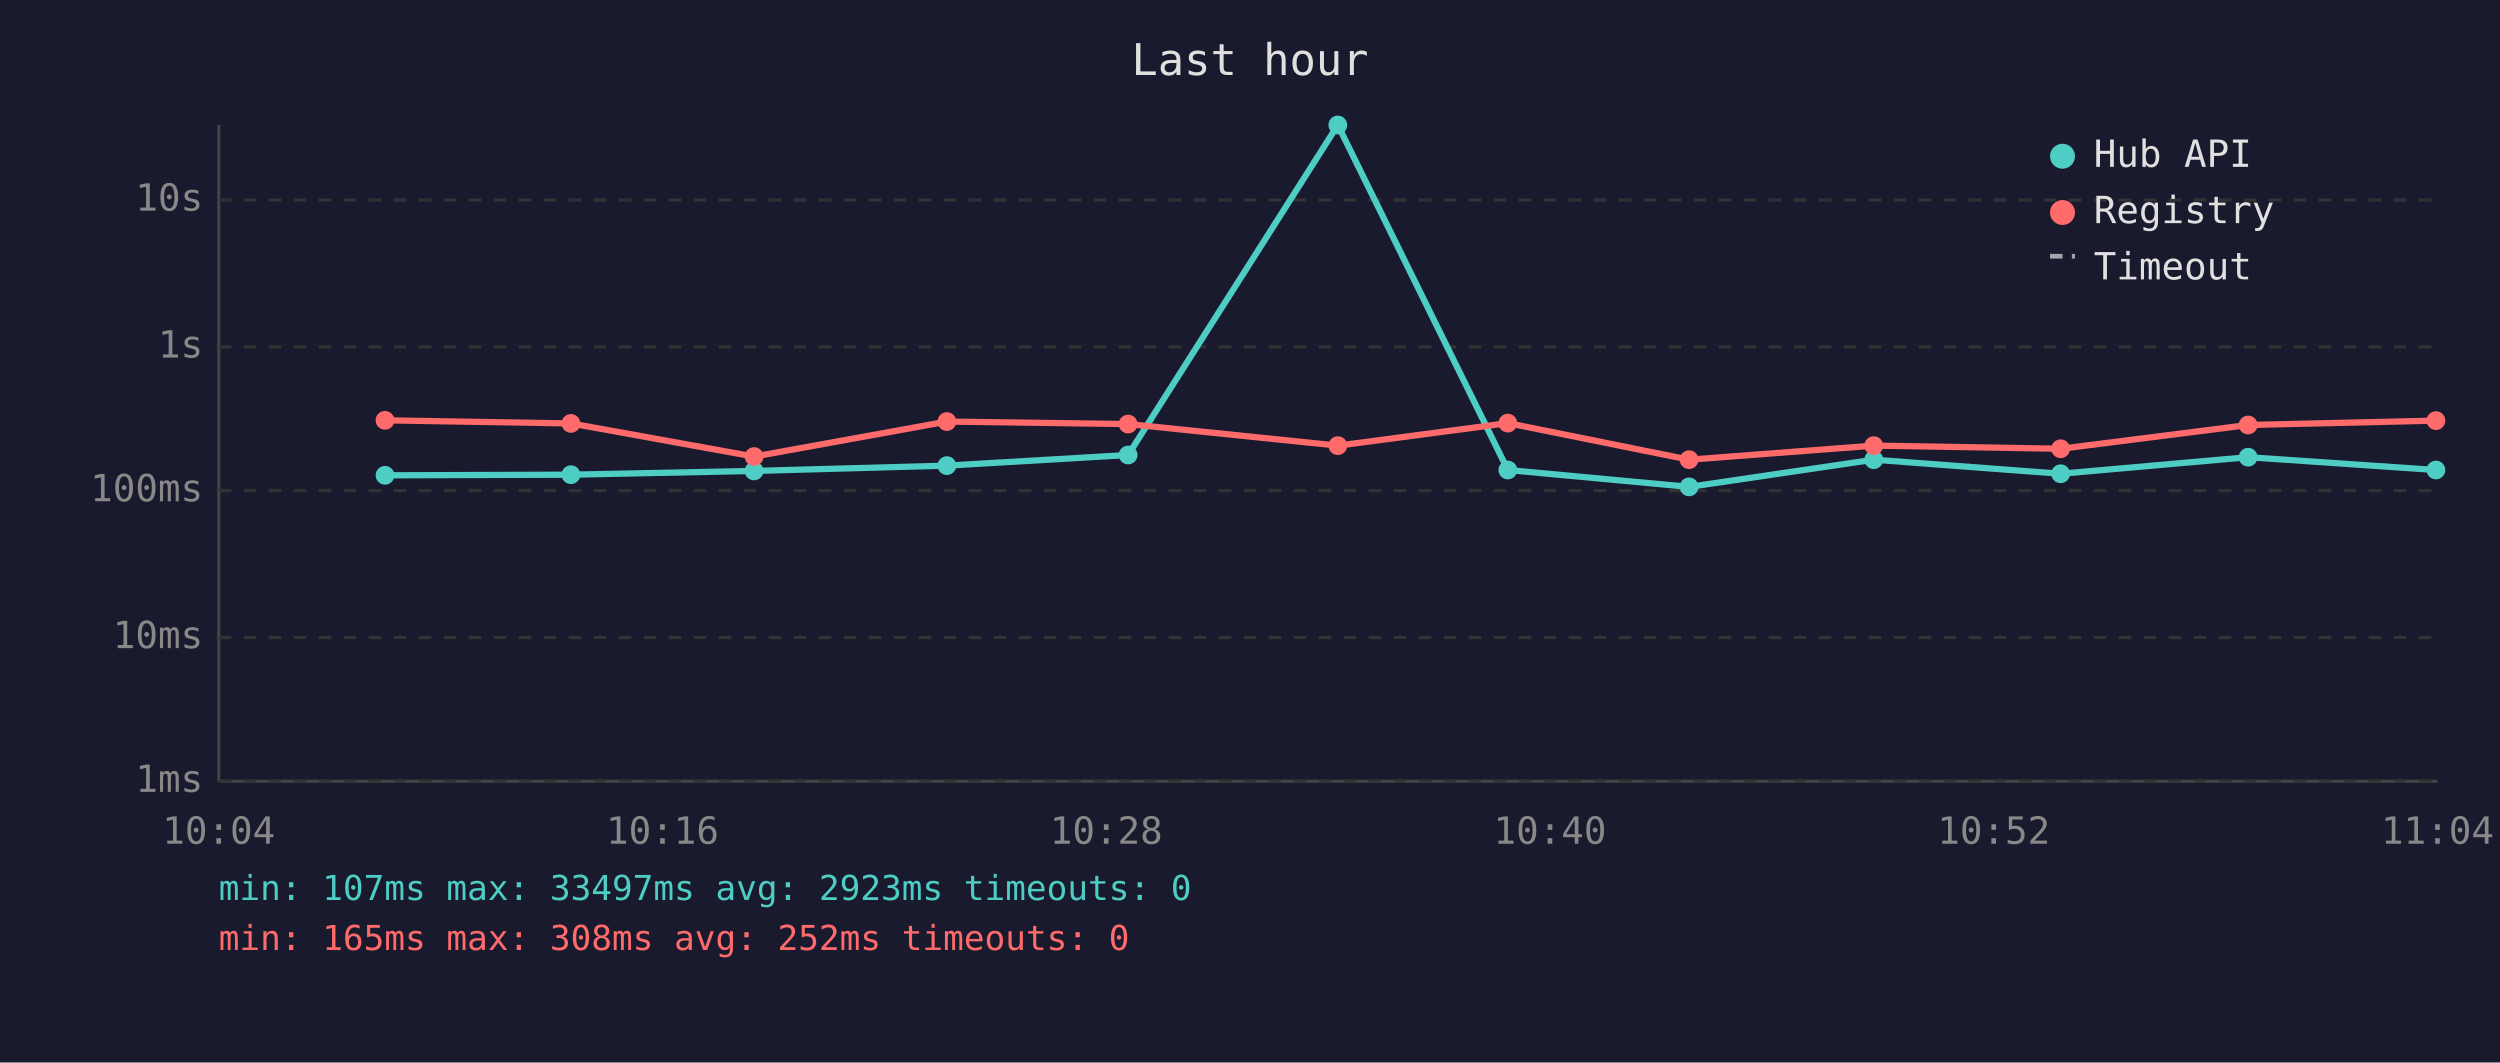
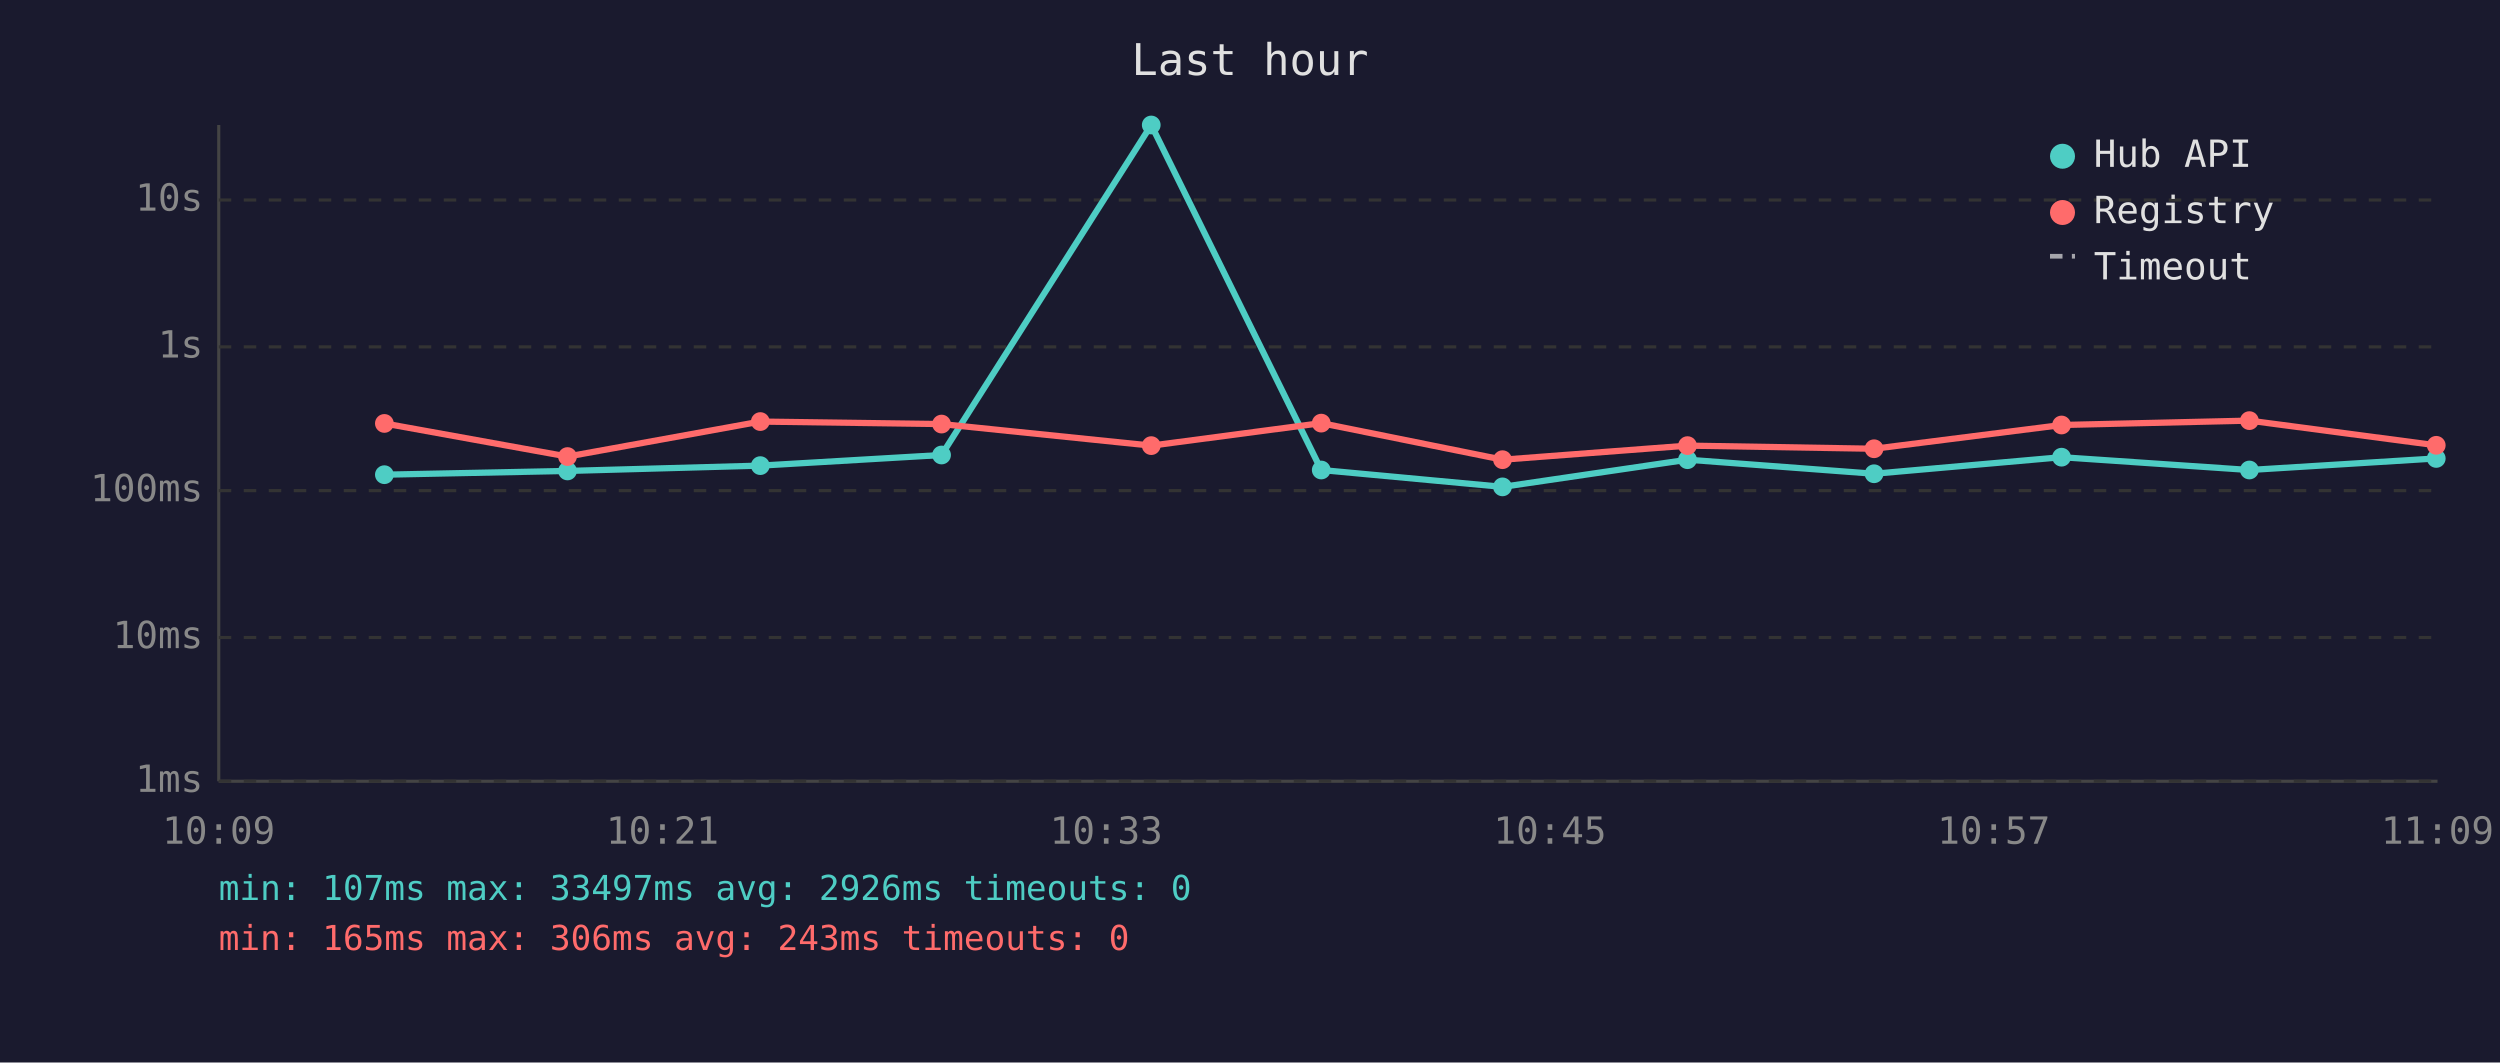
<svg xmlns="http://www.w3.org/2000/svg" viewBox="0 0 800 340" font-family="monospace" font-size="12">
  <rect width="800" height="340" fill="#1a1a2e" />
  <text x="400" y="24" fill="#e0e0e0" font-size="14" text-anchor="middle">Last hour</text>
  <line x1="70" y1="40" x2="70" y2="250" stroke="#444" stroke-width="1" />
  <line x1="70" y1="250" x2="780" y2="250" stroke="#444" stroke-width="1" />
  <line x1="70" y1="250" x2="780" y2="250" stroke="#333" stroke-width="1" stroke-dasharray="4" />
  <text x="65" y="250" fill="#888" text-anchor="end" dominant-baseline="middle">1ms</text>
  <line x1="70" y1="204" x2="780" y2="204" stroke="#333" stroke-width="1" stroke-dasharray="4" />
  <text x="65" y="204" fill="#888" text-anchor="end" dominant-baseline="middle">10ms</text>
  <line x1="70" y1="157" x2="780" y2="157" stroke="#333" stroke-width="1" stroke-dasharray="4" />
  <text x="65" y="157" fill="#888" text-anchor="end" dominant-baseline="middle">100ms</text>
  <line x1="70" y1="111" x2="780" y2="111" stroke="#333" stroke-width="1" stroke-dasharray="4" />
  <text x="65" y="111" fill="#888" text-anchor="end" dominant-baseline="middle">1s</text>
  <line x1="70" y1="64" x2="780" y2="64" stroke="#333" stroke-width="1" stroke-dasharray="4" />
  <text x="65" y="64" fill="#888" text-anchor="end" dominant-baseline="middle">10s</text>
-   <text x="70" y="270" fill="#888" text-anchor="middle">10:04</text>
-   <text x="212" y="270" fill="#888" text-anchor="middle">10:16</text>
-   <text x="354" y="270" fill="#888" text-anchor="middle">10:28</text>
-   <text x="496" y="270" fill="#888" text-anchor="middle">10:40</text>
-   <text x="638" y="270" fill="#888" text-anchor="middle">10:52</text>
-   <text x="780" y="270" fill="#888" text-anchor="middle">11:04</text>
-   <polyline points="123.2,152.1 182.7,151.9 241.3,150.7 303.0,149.0 361.0,145.6 428.1,40.0 482.5,150.4 540.5,155.8 599.6,147.1 659.4,151.6 719.4,146.3 779.5,150.4" fill="none" stroke="#4ecdc4" stroke-width="2" opacity="1" />
-   <circle cx="123.2" cy="152.1" r="3" fill="#4ecdc4" />
-   <circle cx="182.7" cy="151.9" r="3" fill="#4ecdc4" />
-   <circle cx="241.3" cy="150.7" r="3" fill="#4ecdc4" />
-   <circle cx="303.0" cy="149.0" r="3" fill="#4ecdc4" />
-   <circle cx="361.0" cy="145.6" r="3" fill="#4ecdc4" />
-   <circle cx="428.1" cy="40.0" r="3" fill="#4ecdc4" />
-   <circle cx="482.5" cy="150.4" r="3" fill="#4ecdc4" />
-   <circle cx="540.5" cy="155.8" r="3" fill="#4ecdc4" />
-   <circle cx="599.6" cy="147.1" r="3" fill="#4ecdc4" />
-   <circle cx="659.4" cy="151.6" r="3" fill="#4ecdc4" />
-   <circle cx="719.4" cy="146.3" r="3" fill="#4ecdc4" />
-   <circle cx="779.5" cy="150.4" r="3" fill="#4ecdc4" />
-   <polyline points="123.2,134.5 182.7,135.5 241.3,146.1 303.0,134.9 361.0,135.7 428.1,142.6 482.5,135.4 540.5,147.1 599.6,142.6 659.4,143.6 719.4,136.0 779.5,134.6" fill="none" stroke="#ff6b6b" stroke-width="2" opacity="1" />
-   <circle cx="123.2" cy="134.5" r="3" fill="#ff6b6b" />
-   <circle cx="182.7" cy="135.5" r="3" fill="#ff6b6b" />
-   <circle cx="241.3" cy="146.1" r="3" fill="#ff6b6b" />
-   <circle cx="303.0" cy="134.9" r="3" fill="#ff6b6b" />
-   <circle cx="361.0" cy="135.7" r="3" fill="#ff6b6b" />
-   <circle cx="428.1" cy="142.6" r="3" fill="#ff6b6b" />
-   <circle cx="482.5" cy="135.4" r="3" fill="#ff6b6b" />
-   <circle cx="540.5" cy="147.1" r="3" fill="#ff6b6b" />
-   <circle cx="599.6" cy="142.6" r="3" fill="#ff6b6b" />
-   <circle cx="659.4" cy="143.6" r="3" fill="#ff6b6b" />
-   <circle cx="719.4" cy="136.0" r="3" fill="#ff6b6b" />
-   <circle cx="779.5" cy="134.6" r="3" fill="#ff6b6b" />
+   <text x="70" y="270" fill="#888" text-anchor="middle">10:09</text>
+   <text x="212" y="270" fill="#888" text-anchor="middle">10:21</text>
+   <text x="354" y="270" fill="#888" text-anchor="middle">10:33</text>
+   <text x="496" y="270" fill="#888" text-anchor="middle">10:45</text>
+   <text x="638" y="270" fill="#888" text-anchor="middle">10:57</text>
+   <text x="780" y="270" fill="#888" text-anchor="middle">11:09</text>
+   <polyline points="123.0,151.9 181.6,150.7 243.3,149.0 301.3,145.6 368.4,40.0 422.8,150.4 480.8,155.8 540.0,147.1 599.7,151.6 659.7,146.3 719.8,150.4 779.6,146.7" fill="none" stroke="#4ecdc4" stroke-width="2" opacity="1" />
+   <circle cx="123.0" cy="151.9" r="3" fill="#4ecdc4" />
+   <circle cx="181.6" cy="150.7" r="3" fill="#4ecdc4" />
+   <circle cx="243.3" cy="149.0" r="3" fill="#4ecdc4" />
+   <circle cx="301.3" cy="145.6" r="3" fill="#4ecdc4" />
+   <circle cx="368.4" cy="40.0" r="3" fill="#4ecdc4" />
+   <circle cx="422.8" cy="150.4" r="3" fill="#4ecdc4" />
+   <circle cx="480.8" cy="155.8" r="3" fill="#4ecdc4" />
+   <circle cx="540.0" cy="147.1" r="3" fill="#4ecdc4" />
+   <circle cx="599.7" cy="151.6" r="3" fill="#4ecdc4" />
+   <circle cx="659.7" cy="146.3" r="3" fill="#4ecdc4" />
+   <circle cx="719.8" cy="150.4" r="3" fill="#4ecdc4" />
+   <circle cx="779.6" cy="146.7" r="3" fill="#4ecdc4" />
+   <polyline points="123.0,135.5 181.6,146.1 243.3,134.9 301.3,135.7 368.4,142.6 422.8,135.4 480.8,147.1 540.0,142.6 599.7,143.6 659.7,136.0 719.8,134.6 779.6,142.5" fill="none" stroke="#ff6b6b" stroke-width="2" opacity="1" />
+   <circle cx="123.0" cy="135.5" r="3" fill="#ff6b6b" />
+   <circle cx="181.6" cy="146.1" r="3" fill="#ff6b6b" />
+   <circle cx="243.3" cy="134.9" r="3" fill="#ff6b6b" />
+   <circle cx="301.3" cy="135.7" r="3" fill="#ff6b6b" />
+   <circle cx="368.4" cy="142.6" r="3" fill="#ff6b6b" />
+   <circle cx="422.8" cy="135.4" r="3" fill="#ff6b6b" />
+   <circle cx="480.8" cy="147.1" r="3" fill="#ff6b6b" />
+   <circle cx="540.0" cy="142.6" r="3" fill="#ff6b6b" />
+   <circle cx="599.7" cy="143.6" r="3" fill="#ff6b6b" />
+   <circle cx="659.7" cy="136.0" r="3" fill="#ff6b6b" />
+   <circle cx="719.8" cy="134.6" r="3" fill="#ff6b6b" />
+   <circle cx="779.6" cy="142.5" r="3" fill="#ff6b6b" />
  <circle cx="660" cy="50" r="4" fill="#4ecdc4" />
  <text x="670" y="50" fill="#e0e0e0" dominant-baseline="middle">Hub API</text>
  <circle cx="660" cy="68" r="4" fill="#ff6b6b" />
  <text x="670" y="68" fill="#e0e0e0" dominant-baseline="middle">Registry</text>
  <line x1="656" y1="82" x2="664" y2="82" stroke="#e0e0e0" stroke-width="1.5" stroke-dasharray="4,3" opacity="0.7" />
  <text x="670" y="86" fill="#e0e0e0" dominant-baseline="middle">Timeout</text>
-   <text x="70" y="288" fill="#4ecdc4" font-size="11">min: 107ms  max: 33497ms  avg: 2923ms  timeouts: 0</text>
-   <text x="70" y="304" fill="#ff6b6b" font-size="11">min: 165ms  max: 308ms  avg: 252ms  timeouts: 0</text>
+   <text x="70" y="288" fill="#4ecdc4" font-size="11">min: 107ms  max: 33497ms  avg: 2926ms  timeouts: 0</text>
+   <text x="70" y="304" fill="#ff6b6b" font-size="11">min: 165ms  max: 306ms  avg: 243ms  timeouts: 0</text>
</svg>
